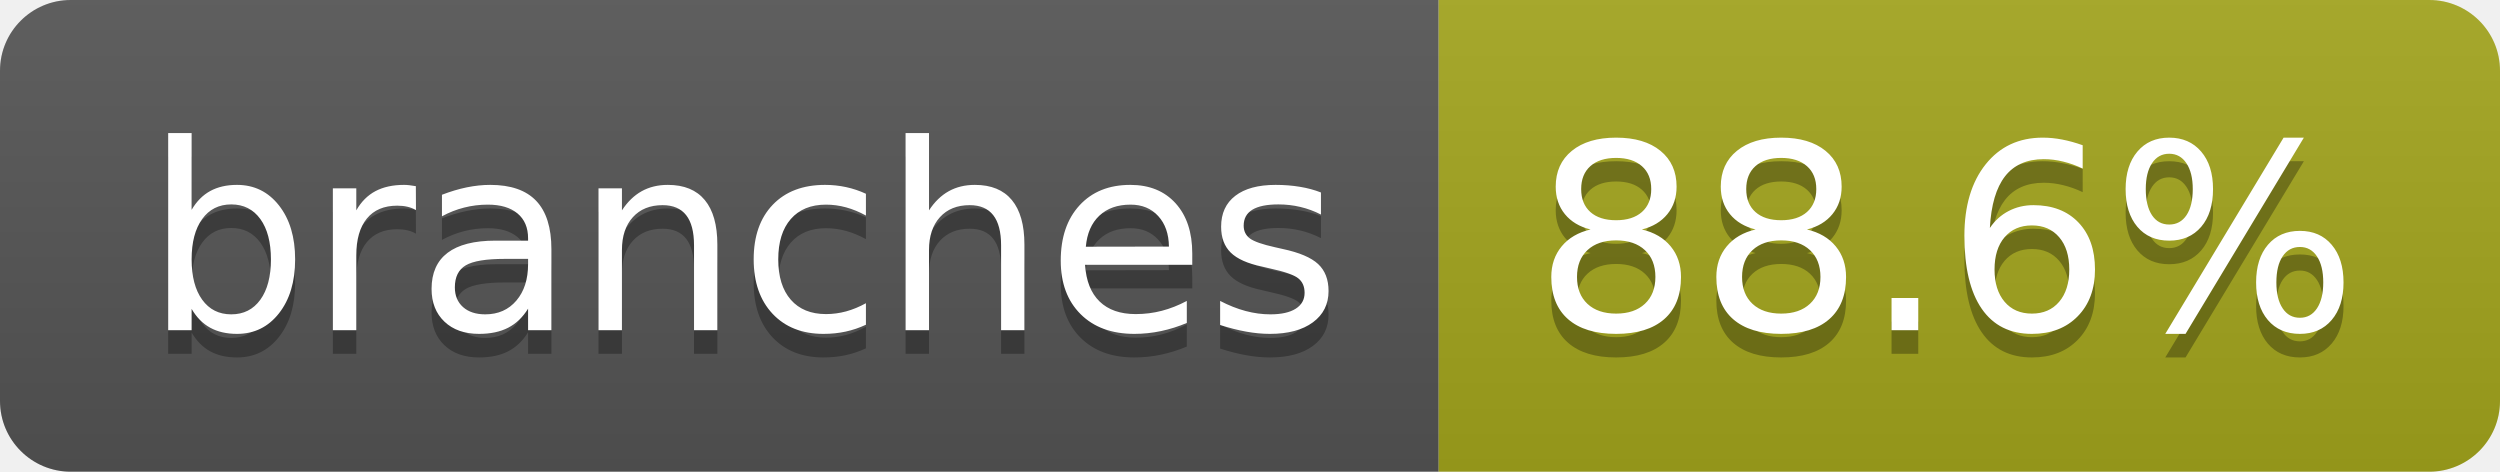
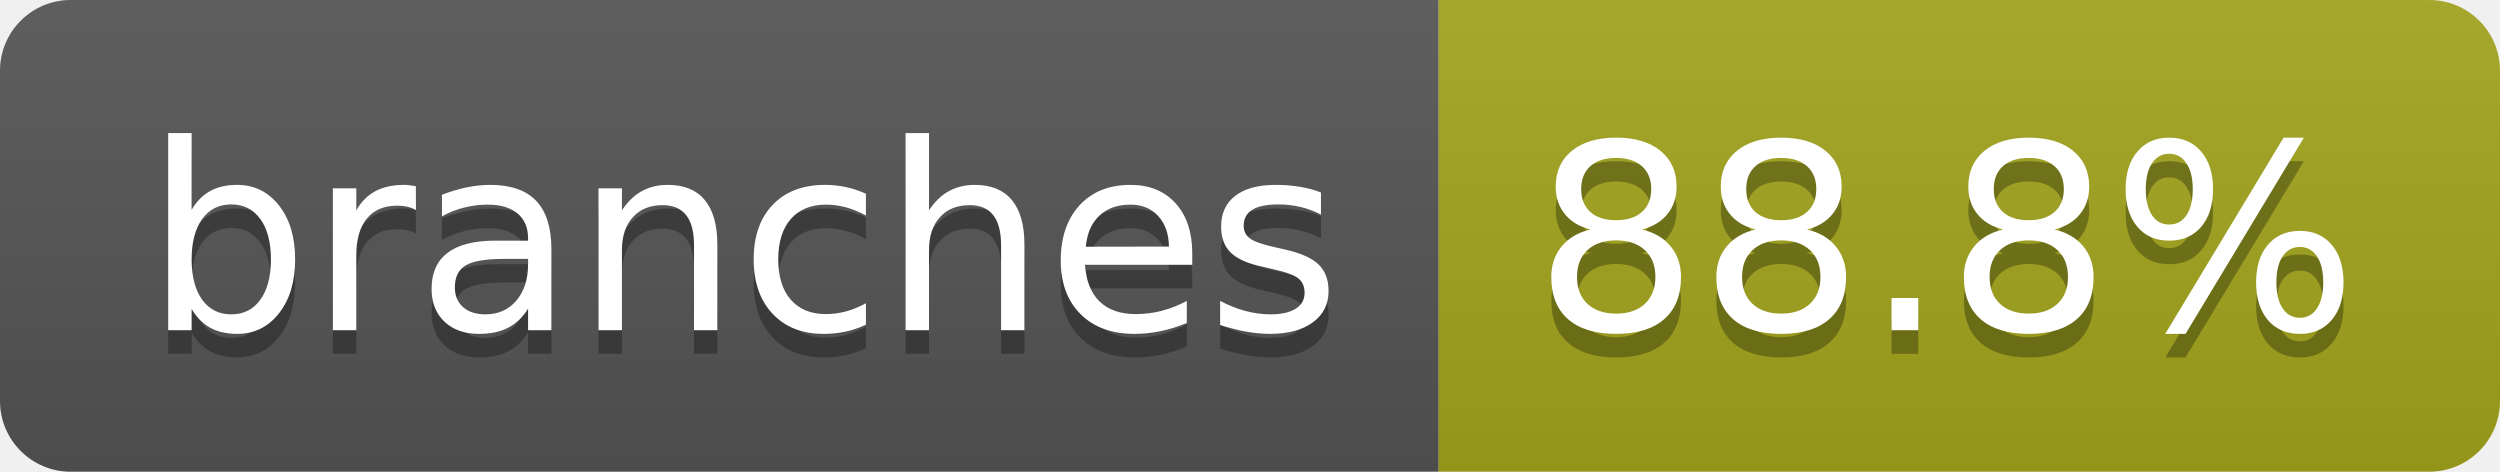
- <svg xmlns="http://www.w3.org/2000/svg" width="106" height="20" role="img" aria-label="branches: 88.6%">
+ <svg xmlns="http://www.w3.org/2000/svg" width="106" height="20" role="img" aria-label="branches: 88.8%">
  <linearGradient id="s" x2="0" y2="100%">
    <stop offset="0" stop-color="#bbb" stop-opacity=".1" />
    <stop offset="1" stop-opacity=".1" />
  </linearGradient>
  <clipPath id="r">
    <rect width="106" height="20" rx="3" fill="#fff" />
  </clipPath>
  <g clip-path="url(#r)">
    <rect width="61" height="20" fill="#555" />
    <rect x="61" width="45" height="20" fill="#a4a61d" />
    <rect width="106" height="20" fill="url(#s)" />
  </g>
  <g fill="#fff" text-anchor="middle" font-family="Verdana,Geneva,DejaVu Sans,sans-serif" text-rendering="geometricPrecision" font-size="110">
    <text aria-hidden="true" x="315" y="150" fill="#010101" fill-opacity=".3" transform="scale(.1)" textLength="507">branches</text>
    <text x="315" y="140" transform="scale(.1)" fill="#fff" textLength="507">branches</text>
-     <text aria-hidden="true" x="825" y="150" fill="#010101" fill-opacity=".3" transform="scale(.1)" textLength="350">88.6%</text>
-     <text x="825" y="140" transform="scale(.1)" fill="#fff" textLength="350">88.6%</text>
+     <text aria-hidden="true" x="825" y="150" fill="#010101" fill-opacity=".3" transform="scale(.1)" textLength="350">88.8%</text>
+     <text x="825" y="140" transform="scale(.1)" fill="#fff" textLength="350">88.8%</text>
  </g>
</svg>
